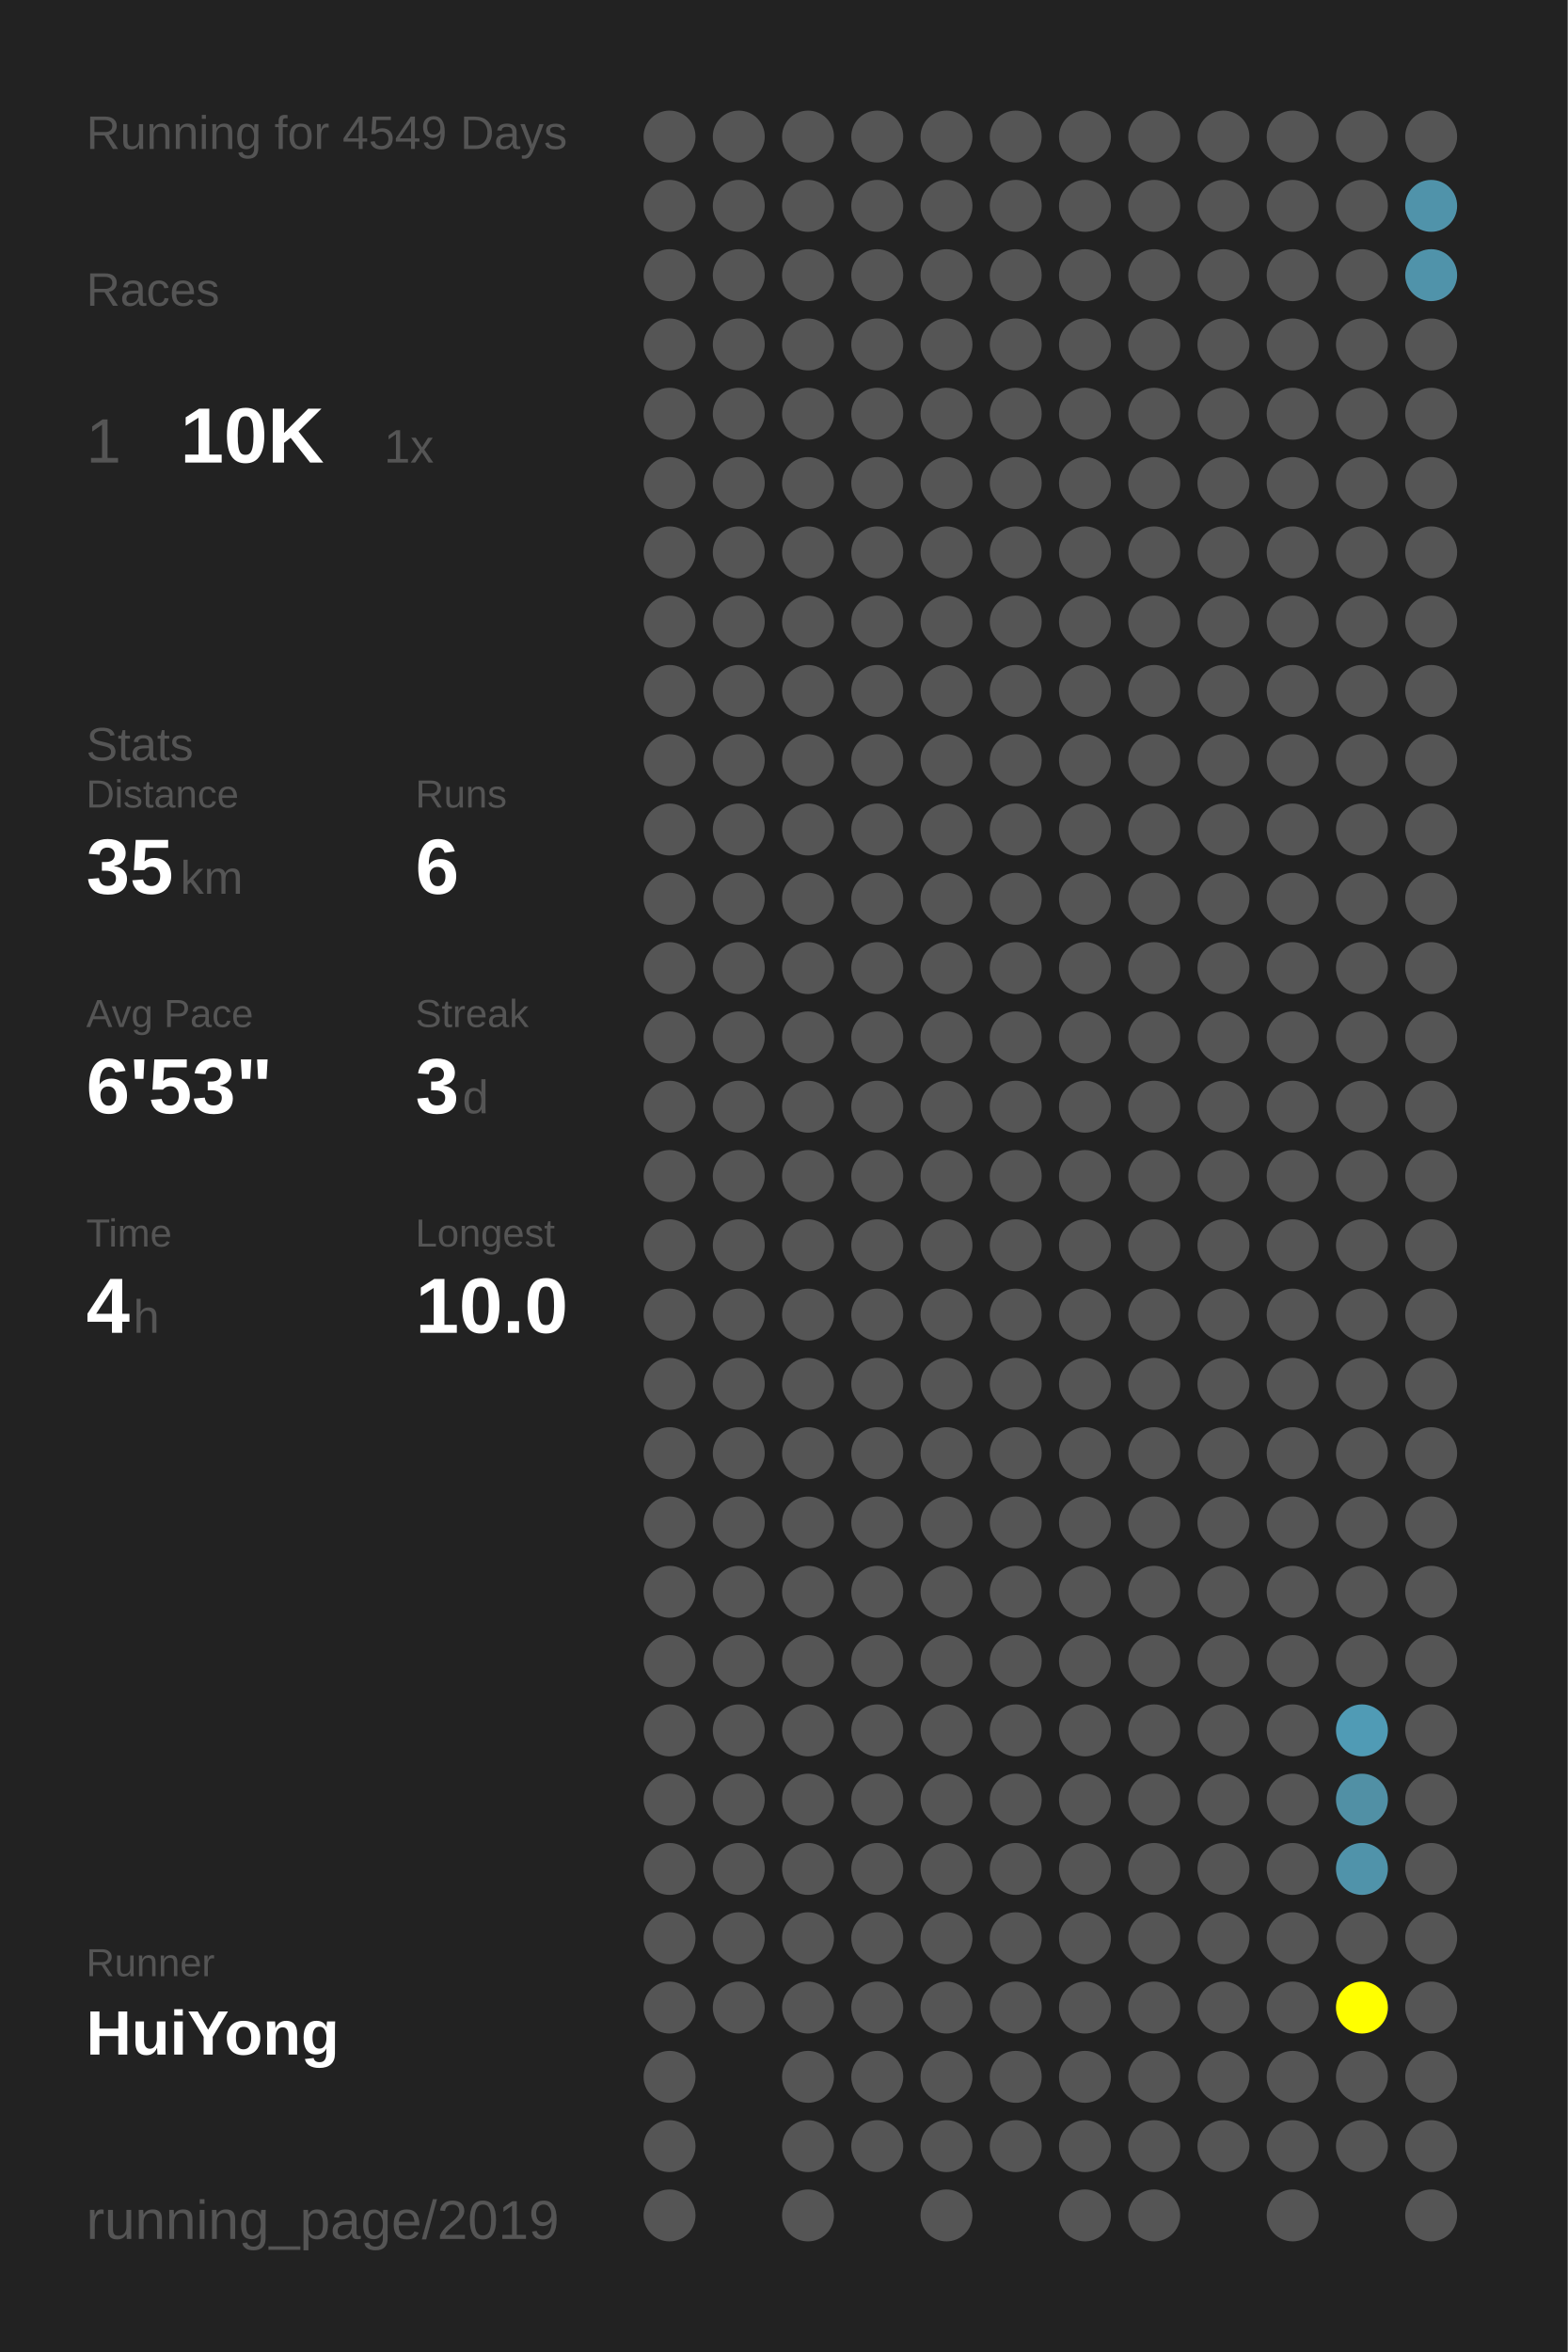
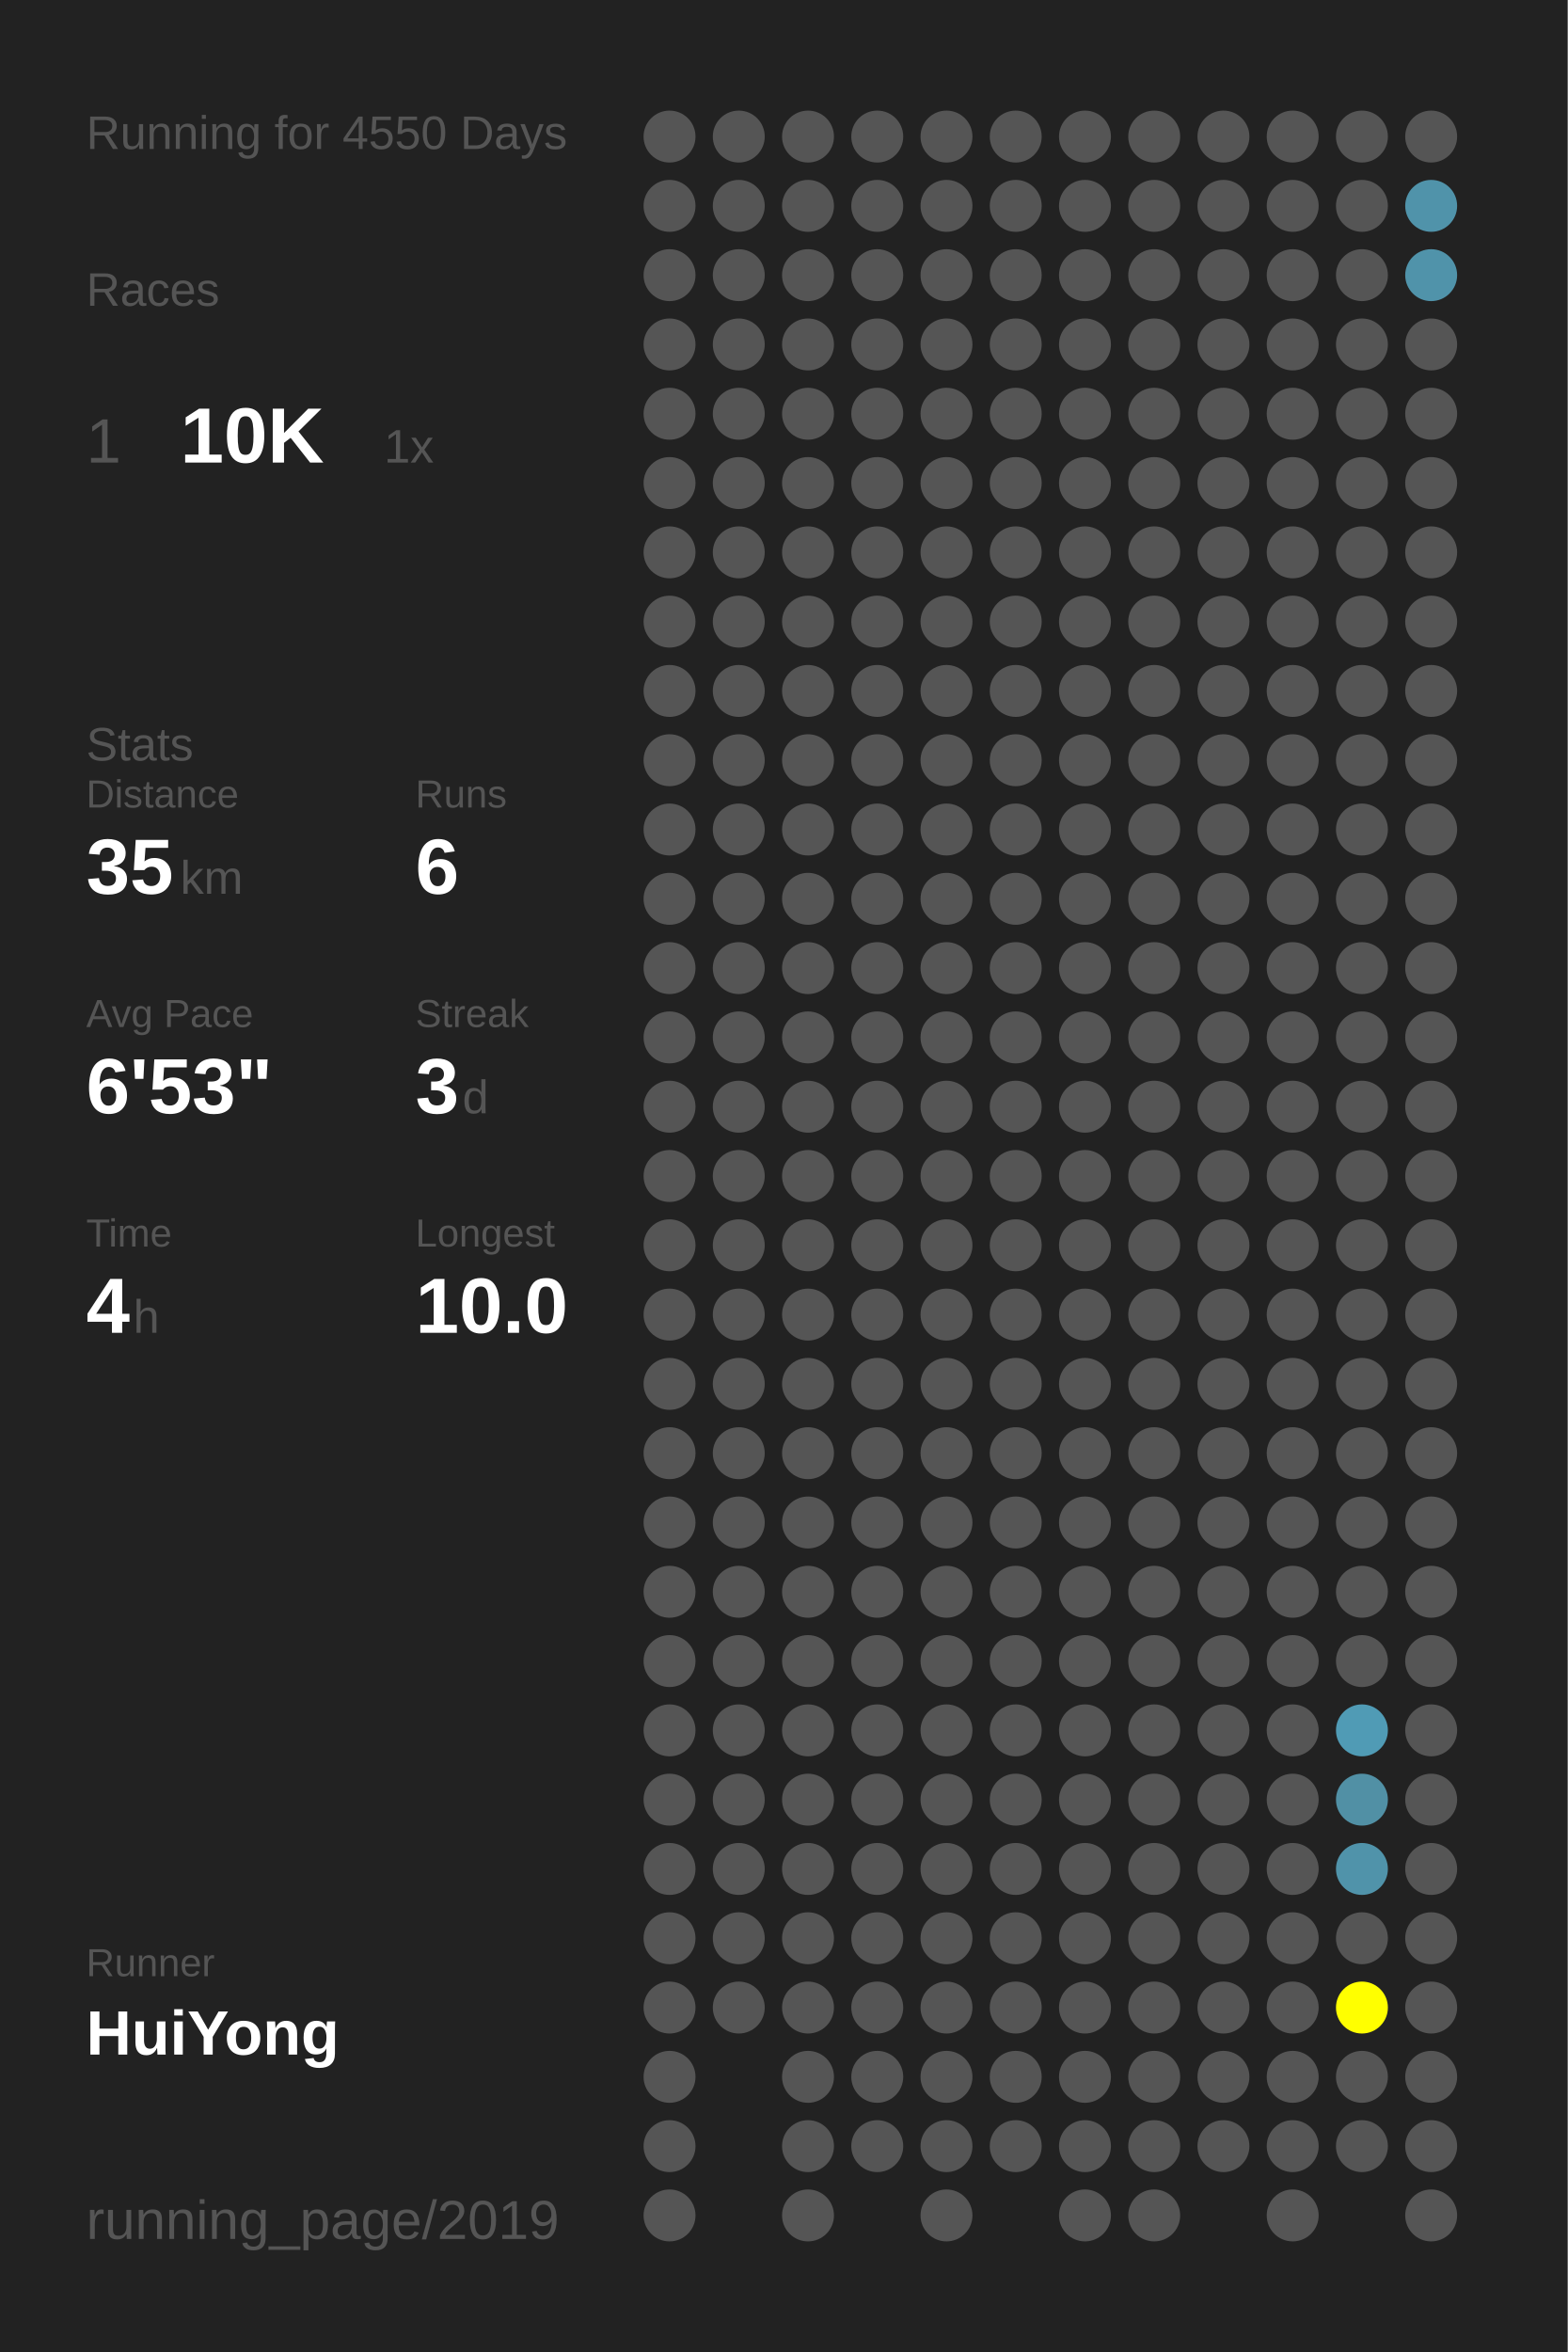
<svg xmlns="http://www.w3.org/2000/svg" baseProfile="full" height="300mm" version="1.1" viewBox="0,0,200,300" width="200mm">
  <defs />
  <rect fill="#222222" height="300" width="200" x="0" y="0" />
-   <text fill="#555555" style="font-size:6px; font-family:Arial;" x="11" y="19">Running for 4549 Days</text>
+   <text fill="#555555" style="font-size:6px; font-family:Arial;" x="11" y="19">Running for 4550 Days</text>
  <text fill="#555555" style="font-size:6px; font-family:Arial;" x="11" y="39">Races</text>
  <text fill="#555555" style="font-size:8px; font-family:Arial;" x="11" y="59">1</text>
  <text fill="#FFFFFF" style="font-size:10px; font-family:Arial; font-weight:bold;" x="23" y="59">10K</text>
  <text fill="#555555" style="font-size:6px; font-family:Arial;" x="49" y="59">1x</text>
  <text fill="#555555" style="font-size:6px; font-family:Arial;" x="11" y="97">Stats</text>
  <text fill="#555555" style="font-size:5px; font-family:Arial;" x="11" y="103">Distance</text>
  <text fill="#FFFFFF" style="font-size:10px; font-family:Arial; font-weight:bold;" x="11" y="114">35</text>
  <text fill="#555555" style="font-size:6px; font-family:Arial;" x="23" y="114">km</text>
  <text fill="#555555" style="font-size:5px; font-family:Arial;" x="53" y="103">Runs</text>
  <text fill="#FFFFFF" style="font-size:10px; font-family:Arial; font-weight:bold;" x="53" y="114">6</text>
  <text fill="#555555" style="font-size:5px; font-family:Arial;" x="11" y="131">Avg Pace</text>
  <text fill="#FFFFFF" style="font-size:10px; font-family:Arial; font-weight:bold;" x="11" y="142">6'53"</text>
  <text fill="#555555" style="font-size:5px; font-family:Arial;" x="53" y="131">Streak</text>
  <text fill="#FFFFFF" style="font-size:10px; font-family:Arial; font-weight:bold;" x="53" y="142">3</text>
  <text fill="#555555" style="font-size:6px; font-family:Arial;" x="59" y="142">d</text>
  <text fill="#555555" style="font-size:5px; font-family:Arial;" x="11" y="159">Time</text>
  <text fill="#FFFFFF" style="font-size:10px; font-family:Arial; font-weight:bold;" x="11" y="170">4</text>
  <text fill="#555555" style="font-size:6px; font-family:Arial;" x="17" y="170">h</text>
  <text fill="#555555" style="font-size:5px; font-family:Arial;" x="53" y="159">Longest</text>
  <text fill="#FFFFFF" style="font-size:10px; font-family:Arial; font-weight:bold;" x="53" y="170">10.0</text>
  <text fill="#555555" style="font-size:5px; font-family:Arial;" x="11" y="252.065">Runner</text>
  <text fill="#FFFFFF" style="font-size:8px; font-family:Arial; font-weight:bold;" x="11" y="262.065">HuiYong</text>
  <text fill="#555555" style="font-size:7px; font-family:Arial;" x="11" y="285.581">running_page/2019</text>
  <circle cx="85.417" cy="17.419" fill="#555555" r="3.312" />
  <circle cx="85.417" cy="26.258" fill="#555555" r="3.312" />
  <circle cx="85.417" cy="35.097" fill="#555555" r="3.312" />
  <circle cx="85.417" cy="43.935" fill="#555555" r="3.312" />
  <circle cx="85.417" cy="52.774" fill="#555555" r="3.312" />
  <circle cx="85.417" cy="61.613" fill="#555555" r="3.312" />
  <circle cx="85.417" cy="70.452" fill="#555555" r="3.312" />
  <circle cx="85.417" cy="79.29" fill="#555555" r="3.312" />
  <circle cx="85.417" cy="88.129" fill="#555555" r="3.312" />
  <circle cx="85.417" cy="96.968" fill="#555555" r="3.312" />
  <circle cx="85.417" cy="105.806" fill="#555555" r="3.312" />
  <circle cx="85.417" cy="114.645" fill="#555555" r="3.312" />
  <circle cx="85.417" cy="123.484" fill="#555555" r="3.312" />
  <circle cx="85.417" cy="132.323" fill="#555555" r="3.312" />
  <circle cx="85.417" cy="141.161" fill="#555555" r="3.312" />
  <circle cx="85.417" cy="150" fill="#555555" r="3.312" />
  <circle cx="85.417" cy="158.839" fill="#555555" r="3.312" />
  <circle cx="85.417" cy="167.677" fill="#555555" r="3.312" />
  <circle cx="85.417" cy="176.516" fill="#555555" r="3.312" />
  <circle cx="85.417" cy="185.355" fill="#555555" r="3.312" />
  <circle cx="85.417" cy="194.194" fill="#555555" r="3.312" />
  <circle cx="85.417" cy="203.032" fill="#555555" r="3.312" />
  <circle cx="85.417" cy="211.871" fill="#555555" r="3.312" />
  <circle cx="85.417" cy="220.71" fill="#555555" r="3.312" />
  <circle cx="85.417" cy="229.548" fill="#555555" r="3.312" />
  <circle cx="85.417" cy="238.387" fill="#555555" r="3.312" />
  <circle cx="85.417" cy="247.226" fill="#555555" r="3.312" />
  <circle cx="85.417" cy="256.065" fill="#555555" r="3.312" />
  <circle cx="85.417" cy="264.903" fill="#555555" r="3.312" />
  <circle cx="85.417" cy="273.742" fill="#555555" r="3.312" />
  <circle cx="85.417" cy="282.581" fill="#555555" r="3.312" />
  <circle cx="94.25" cy="17.419" fill="#555555" r="3.312" />
  <circle cx="94.25" cy="26.258" fill="#555555" r="3.312" />
  <circle cx="94.25" cy="35.097" fill="#555555" r="3.312" />
  <circle cx="94.25" cy="43.935" fill="#555555" r="3.312" />
  <circle cx="94.25" cy="52.774" fill="#555555" r="3.312" />
  <circle cx="94.25" cy="61.613" fill="#555555" r="3.312" />
  <circle cx="94.25" cy="70.452" fill="#555555" r="3.312" />
  <circle cx="94.25" cy="79.29" fill="#555555" r="3.312" />
  <circle cx="94.25" cy="88.129" fill="#555555" r="3.312" />
  <circle cx="94.25" cy="96.968" fill="#555555" r="3.312" />
  <circle cx="94.25" cy="105.806" fill="#555555" r="3.312" />
  <circle cx="94.25" cy="114.645" fill="#555555" r="3.312" />
  <circle cx="94.25" cy="123.484" fill="#555555" r="3.312" />
  <circle cx="94.25" cy="132.323" fill="#555555" r="3.312" />
  <circle cx="94.25" cy="141.161" fill="#555555" r="3.312" />
  <circle cx="94.25" cy="150" fill="#555555" r="3.312" />
  <circle cx="94.25" cy="158.839" fill="#555555" r="3.312" />
  <circle cx="94.25" cy="167.677" fill="#555555" r="3.312" />
  <circle cx="94.25" cy="176.516" fill="#555555" r="3.312" />
  <circle cx="94.25" cy="185.355" fill="#555555" r="3.312" />
  <circle cx="94.25" cy="194.194" fill="#555555" r="3.312" />
  <circle cx="94.25" cy="203.032" fill="#555555" r="3.312" />
  <circle cx="94.25" cy="211.871" fill="#555555" r="3.312" />
  <circle cx="94.25" cy="220.71" fill="#555555" r="3.312" />
  <circle cx="94.25" cy="229.548" fill="#555555" r="3.312" />
  <circle cx="94.25" cy="238.387" fill="#555555" r="3.312" />
  <circle cx="94.25" cy="247.226" fill="#555555" r="3.312" />
  <circle cx="94.25" cy="256.065" fill="#555555" r="3.312" />
  <circle cx="103.083" cy="17.419" fill="#555555" r="3.312" />
  <circle cx="103.083" cy="26.258" fill="#555555" r="3.312" />
  <circle cx="103.083" cy="35.097" fill="#555555" r="3.312" />
  <circle cx="103.083" cy="43.935" fill="#555555" r="3.312" />
  <circle cx="103.083" cy="52.774" fill="#555555" r="3.312" />
  <circle cx="103.083" cy="61.613" fill="#555555" r="3.312" />
  <circle cx="103.083" cy="70.452" fill="#555555" r="3.312" />
  <circle cx="103.083" cy="79.29" fill="#555555" r="3.312" />
  <circle cx="103.083" cy="88.129" fill="#555555" r="3.312" />
  <circle cx="103.083" cy="96.968" fill="#555555" r="3.312" />
  <circle cx="103.083" cy="105.806" fill="#555555" r="3.312" />
  <circle cx="103.083" cy="114.645" fill="#555555" r="3.312" />
  <circle cx="103.083" cy="123.484" fill="#555555" r="3.312" />
  <circle cx="103.083" cy="132.323" fill="#555555" r="3.312" />
  <circle cx="103.083" cy="141.161" fill="#555555" r="3.312" />
  <circle cx="103.083" cy="150" fill="#555555" r="3.312" />
  <circle cx="103.083" cy="158.839" fill="#555555" r="3.312" />
  <circle cx="103.083" cy="167.677" fill="#555555" r="3.312" />
  <circle cx="103.083" cy="176.516" fill="#555555" r="3.312" />
  <circle cx="103.083" cy="185.355" fill="#555555" r="3.312" />
  <circle cx="103.083" cy="194.194" fill="#555555" r="3.312" />
  <circle cx="103.083" cy="203.032" fill="#555555" r="3.312" />
  <circle cx="103.083" cy="211.871" fill="#555555" r="3.312" />
  <circle cx="103.083" cy="220.71" fill="#555555" r="3.312" />
  <circle cx="103.083" cy="229.548" fill="#555555" r="3.312" />
  <circle cx="103.083" cy="238.387" fill="#555555" r="3.312" />
  <circle cx="103.083" cy="247.226" fill="#555555" r="3.312" />
  <circle cx="103.083" cy="256.065" fill="#555555" r="3.312" />
  <circle cx="103.083" cy="264.903" fill="#555555" r="3.312" />
  <circle cx="103.083" cy="273.742" fill="#555555" r="3.312" />
  <circle cx="103.083" cy="282.581" fill="#555555" r="3.312" />
  <circle cx="111.917" cy="17.419" fill="#555555" r="3.312" />
  <circle cx="111.917" cy="26.258" fill="#555555" r="3.312" />
  <circle cx="111.917" cy="35.097" fill="#555555" r="3.312" />
  <circle cx="111.917" cy="43.935" fill="#555555" r="3.312" />
  <circle cx="111.917" cy="52.774" fill="#555555" r="3.312" />
  <circle cx="111.917" cy="61.613" fill="#555555" r="3.312" />
  <circle cx="111.917" cy="70.452" fill="#555555" r="3.312" />
  <circle cx="111.917" cy="79.29" fill="#555555" r="3.312" />
  <circle cx="111.917" cy="88.129" fill="#555555" r="3.312" />
  <circle cx="111.917" cy="96.968" fill="#555555" r="3.312" />
  <circle cx="111.917" cy="105.806" fill="#555555" r="3.312" />
  <circle cx="111.917" cy="114.645" fill="#555555" r="3.312" />
  <circle cx="111.917" cy="123.484" fill="#555555" r="3.312" />
  <circle cx="111.917" cy="132.323" fill="#555555" r="3.312" />
  <circle cx="111.917" cy="141.161" fill="#555555" r="3.312" />
  <circle cx="111.917" cy="150" fill="#555555" r="3.312" />
  <circle cx="111.917" cy="158.839" fill="#555555" r="3.312" />
  <circle cx="111.917" cy="167.677" fill="#555555" r="3.312" />
  <circle cx="111.917" cy="176.516" fill="#555555" r="3.312" />
  <circle cx="111.917" cy="185.355" fill="#555555" r="3.312" />
  <circle cx="111.917" cy="194.194" fill="#555555" r="3.312" />
  <circle cx="111.917" cy="203.032" fill="#555555" r="3.312" />
  <circle cx="111.917" cy="211.871" fill="#555555" r="3.312" />
  <circle cx="111.917" cy="220.71" fill="#555555" r="3.312" />
  <circle cx="111.917" cy="229.548" fill="#555555" r="3.312" />
  <circle cx="111.917" cy="238.387" fill="#555555" r="3.312" />
  <circle cx="111.917" cy="247.226" fill="#555555" r="3.312" />
  <circle cx="111.917" cy="256.065" fill="#555555" r="3.312" />
  <circle cx="111.917" cy="264.903" fill="#555555" r="3.312" />
  <circle cx="111.917" cy="273.742" fill="#555555" r="3.312" />
  <circle cx="120.75" cy="17.419" fill="#555555" r="3.312" />
  <circle cx="120.75" cy="26.258" fill="#555555" r="3.312" />
  <circle cx="120.75" cy="35.097" fill="#555555" r="3.312" />
  <circle cx="120.75" cy="43.935" fill="#555555" r="3.312" />
  <circle cx="120.75" cy="52.774" fill="#555555" r="3.312" />
  <circle cx="120.75" cy="61.613" fill="#555555" r="3.312" />
  <circle cx="120.75" cy="70.452" fill="#555555" r="3.312" />
  <circle cx="120.75" cy="79.29" fill="#555555" r="3.312" />
  <circle cx="120.75" cy="88.129" fill="#555555" r="3.312" />
  <circle cx="120.75" cy="96.968" fill="#555555" r="3.312" />
  <circle cx="120.75" cy="105.806" fill="#555555" r="3.312" />
  <circle cx="120.75" cy="114.645" fill="#555555" r="3.312" />
  <circle cx="120.75" cy="123.484" fill="#555555" r="3.312" />
  <circle cx="120.75" cy="132.323" fill="#555555" r="3.312" />
  <circle cx="120.75" cy="141.161" fill="#555555" r="3.312" />
  <circle cx="120.75" cy="150" fill="#555555" r="3.312" />
  <circle cx="120.75" cy="158.839" fill="#555555" r="3.312" />
  <circle cx="120.75" cy="167.677" fill="#555555" r="3.312" />
  <circle cx="120.75" cy="176.516" fill="#555555" r="3.312" />
  <circle cx="120.75" cy="185.355" fill="#555555" r="3.312" />
  <circle cx="120.75" cy="194.194" fill="#555555" r="3.312" />
  <circle cx="120.75" cy="203.032" fill="#555555" r="3.312" />
  <circle cx="120.75" cy="211.871" fill="#555555" r="3.312" />
  <circle cx="120.75" cy="220.71" fill="#555555" r="3.312" />
  <circle cx="120.75" cy="229.548" fill="#555555" r="3.312" />
  <circle cx="120.75" cy="238.387" fill="#555555" r="3.312" />
  <circle cx="120.75" cy="247.226" fill="#555555" r="3.312" />
  <circle cx="120.75" cy="256.065" fill="#555555" r="3.312" />
  <circle cx="120.75" cy="264.903" fill="#555555" r="3.312" />
  <circle cx="120.75" cy="273.742" fill="#555555" r="3.312" />
  <circle cx="120.75" cy="282.581" fill="#555555" r="3.312" />
  <circle cx="129.583" cy="17.419" fill="#555555" r="3.312" />
  <circle cx="129.583" cy="26.258" fill="#555555" r="3.312" />
  <circle cx="129.583" cy="35.097" fill="#555555" r="3.312" />
  <circle cx="129.583" cy="43.935" fill="#555555" r="3.312" />
  <circle cx="129.583" cy="52.774" fill="#555555" r="3.312" />
  <circle cx="129.583" cy="61.613" fill="#555555" r="3.312" />
  <circle cx="129.583" cy="70.452" fill="#555555" r="3.312" />
  <circle cx="129.583" cy="79.29" fill="#555555" r="3.312" />
  <circle cx="129.583" cy="88.129" fill="#555555" r="3.312" />
  <circle cx="129.583" cy="96.968" fill="#555555" r="3.312" />
  <circle cx="129.583" cy="105.806" fill="#555555" r="3.312" />
  <circle cx="129.583" cy="114.645" fill="#555555" r="3.312" />
  <circle cx="129.583" cy="123.484" fill="#555555" r="3.312" />
  <circle cx="129.583" cy="132.323" fill="#555555" r="3.312" />
  <circle cx="129.583" cy="141.161" fill="#555555" r="3.312" />
  <circle cx="129.583" cy="150" fill="#555555" r="3.312" />
  <circle cx="129.583" cy="158.839" fill="#555555" r="3.312" />
  <circle cx="129.583" cy="167.677" fill="#555555" r="3.312" />
  <circle cx="129.583" cy="176.516" fill="#555555" r="3.312" />
  <circle cx="129.583" cy="185.355" fill="#555555" r="3.312" />
  <circle cx="129.583" cy="194.194" fill="#555555" r="3.312" />
  <circle cx="129.583" cy="203.032" fill="#555555" r="3.312" />
  <circle cx="129.583" cy="211.871" fill="#555555" r="3.312" />
  <circle cx="129.583" cy="220.71" fill="#555555" r="3.312" />
  <circle cx="129.583" cy="229.548" fill="#555555" r="3.312" />
  <circle cx="129.583" cy="238.387" fill="#555555" r="3.312" />
  <circle cx="129.583" cy="247.226" fill="#555555" r="3.312" />
  <circle cx="129.583" cy="256.065" fill="#555555" r="3.312" />
  <circle cx="129.583" cy="264.903" fill="#555555" r="3.312" />
  <circle cx="129.583" cy="273.742" fill="#555555" r="3.312" />
  <circle cx="138.417" cy="17.419" fill="#555555" r="3.312" />
  <circle cx="138.417" cy="26.258" fill="#555555" r="3.312" />
  <circle cx="138.417" cy="35.097" fill="#555555" r="3.312" />
  <circle cx="138.417" cy="43.935" fill="#555555" r="3.312" />
  <circle cx="138.417" cy="52.774" fill="#555555" r="3.312" />
  <circle cx="138.417" cy="61.613" fill="#555555" r="3.312" />
  <circle cx="138.417" cy="70.452" fill="#555555" r="3.312" />
  <circle cx="138.417" cy="79.29" fill="#555555" r="3.312" />
  <circle cx="138.417" cy="88.129" fill="#555555" r="3.312" />
  <circle cx="138.417" cy="96.968" fill="#555555" r="3.312" />
  <circle cx="138.417" cy="105.806" fill="#555555" r="3.312" />
  <circle cx="138.417" cy="114.645" fill="#555555" r="3.312" />
  <circle cx="138.417" cy="123.484" fill="#555555" r="3.312" />
  <circle cx="138.417" cy="132.323" fill="#555555" r="3.312" />
  <circle cx="138.417" cy="141.161" fill="#555555" r="3.312" />
  <circle cx="138.417" cy="150" fill="#555555" r="3.312" />
  <circle cx="138.417" cy="158.839" fill="#555555" r="3.312" />
  <circle cx="138.417" cy="167.677" fill="#555555" r="3.312" />
  <circle cx="138.417" cy="176.516" fill="#555555" r="3.312" />
  <circle cx="138.417" cy="185.355" fill="#555555" r="3.312" />
  <circle cx="138.417" cy="194.194" fill="#555555" r="3.312" />
  <circle cx="138.417" cy="203.032" fill="#555555" r="3.312" />
  <circle cx="138.417" cy="211.871" fill="#555555" r="3.312" />
  <circle cx="138.417" cy="220.71" fill="#555555" r="3.312" />
  <circle cx="138.417" cy="229.548" fill="#555555" r="3.312" />
  <circle cx="138.417" cy="238.387" fill="#555555" r="3.312" />
  <circle cx="138.417" cy="247.226" fill="#555555" r="3.312" />
  <circle cx="138.417" cy="256.065" fill="#555555" r="3.312" />
  <circle cx="138.417" cy="264.903" fill="#555555" r="3.312" />
  <circle cx="138.417" cy="273.742" fill="#555555" r="3.312" />
  <circle cx="138.417" cy="282.581" fill="#555555" r="3.312" />
  <circle cx="147.25" cy="17.419" fill="#555555" r="3.312" />
  <circle cx="147.25" cy="26.258" fill="#555555" r="3.312" />
  <circle cx="147.25" cy="35.097" fill="#555555" r="3.312" />
  <circle cx="147.25" cy="43.935" fill="#555555" r="3.312" />
  <circle cx="147.25" cy="52.774" fill="#555555" r="3.312" />
  <circle cx="147.25" cy="61.613" fill="#555555" r="3.312" />
  <circle cx="147.25" cy="70.452" fill="#555555" r="3.312" />
  <circle cx="147.25" cy="79.29" fill="#555555" r="3.312" />
  <circle cx="147.25" cy="88.129" fill="#555555" r="3.312" />
  <circle cx="147.25" cy="96.968" fill="#555555" r="3.312" />
  <circle cx="147.25" cy="105.806" fill="#555555" r="3.312" />
  <circle cx="147.25" cy="114.645" fill="#555555" r="3.312" />
  <circle cx="147.25" cy="123.484" fill="#555555" r="3.312" />
  <circle cx="147.25" cy="132.323" fill="#555555" r="3.312" />
  <circle cx="147.25" cy="141.161" fill="#555555" r="3.312" />
  <circle cx="147.25" cy="150" fill="#555555" r="3.312" />
  <circle cx="147.25" cy="158.839" fill="#555555" r="3.312" />
  <circle cx="147.25" cy="167.677" fill="#555555" r="3.312" />
  <circle cx="147.25" cy="176.516" fill="#555555" r="3.312" />
  <circle cx="147.25" cy="185.355" fill="#555555" r="3.312" />
  <circle cx="147.25" cy="194.194" fill="#555555" r="3.312" />
  <circle cx="147.25" cy="203.032" fill="#555555" r="3.312" />
  <circle cx="147.25" cy="211.871" fill="#555555" r="3.312" />
  <circle cx="147.25" cy="220.71" fill="#555555" r="3.312" />
  <circle cx="147.25" cy="229.548" fill="#555555" r="3.312" />
  <circle cx="147.25" cy="238.387" fill="#555555" r="3.312" />
  <circle cx="147.25" cy="247.226" fill="#555555" r="3.312" />
  <circle cx="147.25" cy="256.065" fill="#555555" r="3.312" />
  <circle cx="147.25" cy="264.903" fill="#555555" r="3.312" />
  <circle cx="147.25" cy="273.742" fill="#555555" r="3.312" />
  <circle cx="147.25" cy="282.581" fill="#555555" r="3.312" />
  <circle cx="156.083" cy="17.419" fill="#555555" r="3.312" />
  <circle cx="156.083" cy="26.258" fill="#555555" r="3.312" />
  <circle cx="156.083" cy="35.097" fill="#555555" r="3.312" />
  <circle cx="156.083" cy="43.935" fill="#555555" r="3.312" />
  <circle cx="156.083" cy="52.774" fill="#555555" r="3.312" />
  <circle cx="156.083" cy="61.613" fill="#555555" r="3.312" />
  <circle cx="156.083" cy="70.452" fill="#555555" r="3.312" />
  <circle cx="156.083" cy="79.29" fill="#555555" r="3.312" />
  <circle cx="156.083" cy="88.129" fill="#555555" r="3.312" />
  <circle cx="156.083" cy="96.968" fill="#555555" r="3.312" />
  <circle cx="156.083" cy="105.806" fill="#555555" r="3.312" />
  <circle cx="156.083" cy="114.645" fill="#555555" r="3.312" />
  <circle cx="156.083" cy="123.484" fill="#555555" r="3.312" />
  <circle cx="156.083" cy="132.323" fill="#555555" r="3.312" />
  <circle cx="156.083" cy="141.161" fill="#555555" r="3.312" />
  <circle cx="156.083" cy="150" fill="#555555" r="3.312" />
  <circle cx="156.083" cy="158.839" fill="#555555" r="3.312" />
  <circle cx="156.083" cy="167.677" fill="#555555" r="3.312" />
  <circle cx="156.083" cy="176.516" fill="#555555" r="3.312" />
  <circle cx="156.083" cy="185.355" fill="#555555" r="3.312" />
  <circle cx="156.083" cy="194.194" fill="#555555" r="3.312" />
  <circle cx="156.083" cy="203.032" fill="#555555" r="3.312" />
  <circle cx="156.083" cy="211.871" fill="#555555" r="3.312" />
  <circle cx="156.083" cy="220.71" fill="#555555" r="3.312" />
  <circle cx="156.083" cy="229.548" fill="#555555" r="3.312" />
  <circle cx="156.083" cy="238.387" fill="#555555" r="3.312" />
  <circle cx="156.083" cy="247.226" fill="#555555" r="3.312" />
  <circle cx="156.083" cy="256.065" fill="#555555" r="3.312" />
  <circle cx="156.083" cy="264.903" fill="#555555" r="3.312" />
  <circle cx="156.083" cy="273.742" fill="#555555" r="3.312" />
  <circle cx="164.917" cy="17.419" fill="#555555" r="3.312" />
  <circle cx="164.917" cy="26.258" fill="#555555" r="3.312" />
  <circle cx="164.917" cy="35.097" fill="#555555" r="3.312" />
  <circle cx="164.917" cy="43.935" fill="#555555" r="3.312" />
  <circle cx="164.917" cy="52.774" fill="#555555" r="3.312" />
  <circle cx="164.917" cy="61.613" fill="#555555" r="3.312" />
  <circle cx="164.917" cy="70.452" fill="#555555" r="3.312" />
  <circle cx="164.917" cy="79.29" fill="#555555" r="3.312" />
  <circle cx="164.917" cy="88.129" fill="#555555" r="3.312" />
  <circle cx="164.917" cy="96.968" fill="#555555" r="3.312" />
  <circle cx="164.917" cy="105.806" fill="#555555" r="3.312" />
  <circle cx="164.917" cy="114.645" fill="#555555" r="3.312" />
  <circle cx="164.917" cy="123.484" fill="#555555" r="3.312" />
  <circle cx="164.917" cy="132.323" fill="#555555" r="3.312" />
  <circle cx="164.917" cy="141.161" fill="#555555" r="3.312" />
  <circle cx="164.917" cy="150" fill="#555555" r="3.312" />
  <circle cx="164.917" cy="158.839" fill="#555555" r="3.312" />
  <circle cx="164.917" cy="167.677" fill="#555555" r="3.312" />
  <circle cx="164.917" cy="176.516" fill="#555555" r="3.312" />
  <circle cx="164.917" cy="185.355" fill="#555555" r="3.312" />
  <circle cx="164.917" cy="194.194" fill="#555555" r="3.312" />
  <circle cx="164.917" cy="203.032" fill="#555555" r="3.312" />
  <circle cx="164.917" cy="211.871" fill="#555555" r="3.312" />
  <circle cx="164.917" cy="220.71" fill="#555555" r="3.312" />
  <circle cx="164.917" cy="229.548" fill="#555555" r="3.312" />
  <circle cx="164.917" cy="238.387" fill="#555555" r="3.312" />
  <circle cx="164.917" cy="247.226" fill="#555555" r="3.312" />
  <circle cx="164.917" cy="256.065" fill="#555555" r="3.312" />
  <circle cx="164.917" cy="264.903" fill="#555555" r="3.312" />
  <circle cx="164.917" cy="273.742" fill="#555555" r="3.312" />
  <circle cx="164.917" cy="282.581" fill="#555555" r="3.312" />
  <circle cx="173.75" cy="17.419" fill="#555555" r="3.312" />
  <circle cx="173.75" cy="26.258" fill="#555555" r="3.312" />
  <circle cx="173.75" cy="35.097" fill="#555555" r="3.312" />
  <circle cx="173.75" cy="43.935" fill="#555555" r="3.312" />
  <circle cx="173.75" cy="52.774" fill="#555555" r="3.312" />
  <circle cx="173.75" cy="61.613" fill="#555555" r="3.312" />
  <circle cx="173.75" cy="70.452" fill="#555555" r="3.312" />
  <circle cx="173.75" cy="79.29" fill="#555555" r="3.312" />
  <circle cx="173.75" cy="88.129" fill="#555555" r="3.312" />
  <circle cx="173.75" cy="96.968" fill="#555555" r="3.312" />
  <circle cx="173.75" cy="105.806" fill="#555555" r="3.312" />
  <circle cx="173.75" cy="114.645" fill="#555555" r="3.312" />
  <circle cx="173.75" cy="123.484" fill="#555555" r="3.312" />
  <circle cx="173.75" cy="132.323" fill="#555555" r="3.312" />
  <circle cx="173.75" cy="141.161" fill="#555555" r="3.312" />
  <circle cx="173.75" cy="150" fill="#555555" r="3.312" />
  <circle cx="173.75" cy="158.839" fill="#555555" r="3.312" />
  <circle cx="173.75" cy="167.677" fill="#555555" r="3.312" />
  <circle cx="173.75" cy="176.516" fill="#555555" r="3.312" />
  <circle cx="173.75" cy="185.355" fill="#555555" r="3.312" />
  <circle cx="173.75" cy="194.194" fill="#555555" r="3.312" />
  <circle cx="173.75" cy="203.032" fill="#555555" r="3.312" />
  <circle cx="173.75" cy="211.871" fill="#555555" r="3.312" />
  <circle cx="173.75" cy="220.71" fill="#509bb5" r="3.312" />
  <circle cx="173.75" cy="229.548" fill="#5190a5" r="3.312" />
  <circle cx="173.75" cy="238.387" fill="#5093aa" r="3.312" />
  <circle cx="173.75" cy="247.226" fill="#555555" r="3.312" />
  <circle cx="173.75" cy="256.065" fill="#FFFF00" r="3.312" />
  <circle cx="173.75" cy="264.903" fill="#555555" r="3.312" />
  <circle cx="173.75" cy="273.742" fill="#555555" r="3.312" />
  <circle cx="182.583" cy="17.419" fill="#555555" r="3.312" />
  <circle cx="182.583" cy="26.258" fill="#5093aa" r="3.312" />
  <circle cx="182.583" cy="35.097" fill="#5093aa" r="3.312" />
  <circle cx="182.583" cy="43.935" fill="#555555" r="3.312" />
  <circle cx="182.583" cy="52.774" fill="#555555" r="3.312" />
  <circle cx="182.583" cy="61.613" fill="#555555" r="3.312" />
  <circle cx="182.583" cy="70.452" fill="#555555" r="3.312" />
  <circle cx="182.583" cy="79.29" fill="#555555" r="3.312" />
  <circle cx="182.583" cy="88.129" fill="#555555" r="3.312" />
  <circle cx="182.583" cy="96.968" fill="#555555" r="3.312" />
  <circle cx="182.583" cy="105.806" fill="#555555" r="3.312" />
  <circle cx="182.583" cy="114.645" fill="#555555" r="3.312" />
  <circle cx="182.583" cy="123.484" fill="#555555" r="3.312" />
  <circle cx="182.583" cy="132.323" fill="#555555" r="3.312" />
  <circle cx="182.583" cy="141.161" fill="#555555" r="3.312" />
  <circle cx="182.583" cy="150" fill="#555555" r="3.312" />
  <circle cx="182.583" cy="158.839" fill="#555555" r="3.312" />
  <circle cx="182.583" cy="167.677" fill="#555555" r="3.312" />
  <circle cx="182.583" cy="176.516" fill="#555555" r="3.312" />
  <circle cx="182.583" cy="185.355" fill="#555555" r="3.312" />
  <circle cx="182.583" cy="194.194" fill="#555555" r="3.312" />
  <circle cx="182.583" cy="203.032" fill="#555555" r="3.312" />
  <circle cx="182.583" cy="211.871" fill="#555555" r="3.312" />
  <circle cx="182.583" cy="220.71" fill="#555555" r="3.312" />
  <circle cx="182.583" cy="229.548" fill="#555555" r="3.312" />
  <circle cx="182.583" cy="238.387" fill="#555555" r="3.312" />
  <circle cx="182.583" cy="247.226" fill="#555555" r="3.312" />
  <circle cx="182.583" cy="256.065" fill="#555555" r="3.312" />
  <circle cx="182.583" cy="264.903" fill="#555555" r="3.312" />
  <circle cx="182.583" cy="273.742" fill="#555555" r="3.312" />
  <circle cx="182.583" cy="282.581" fill="#555555" r="3.312" />
</svg>
